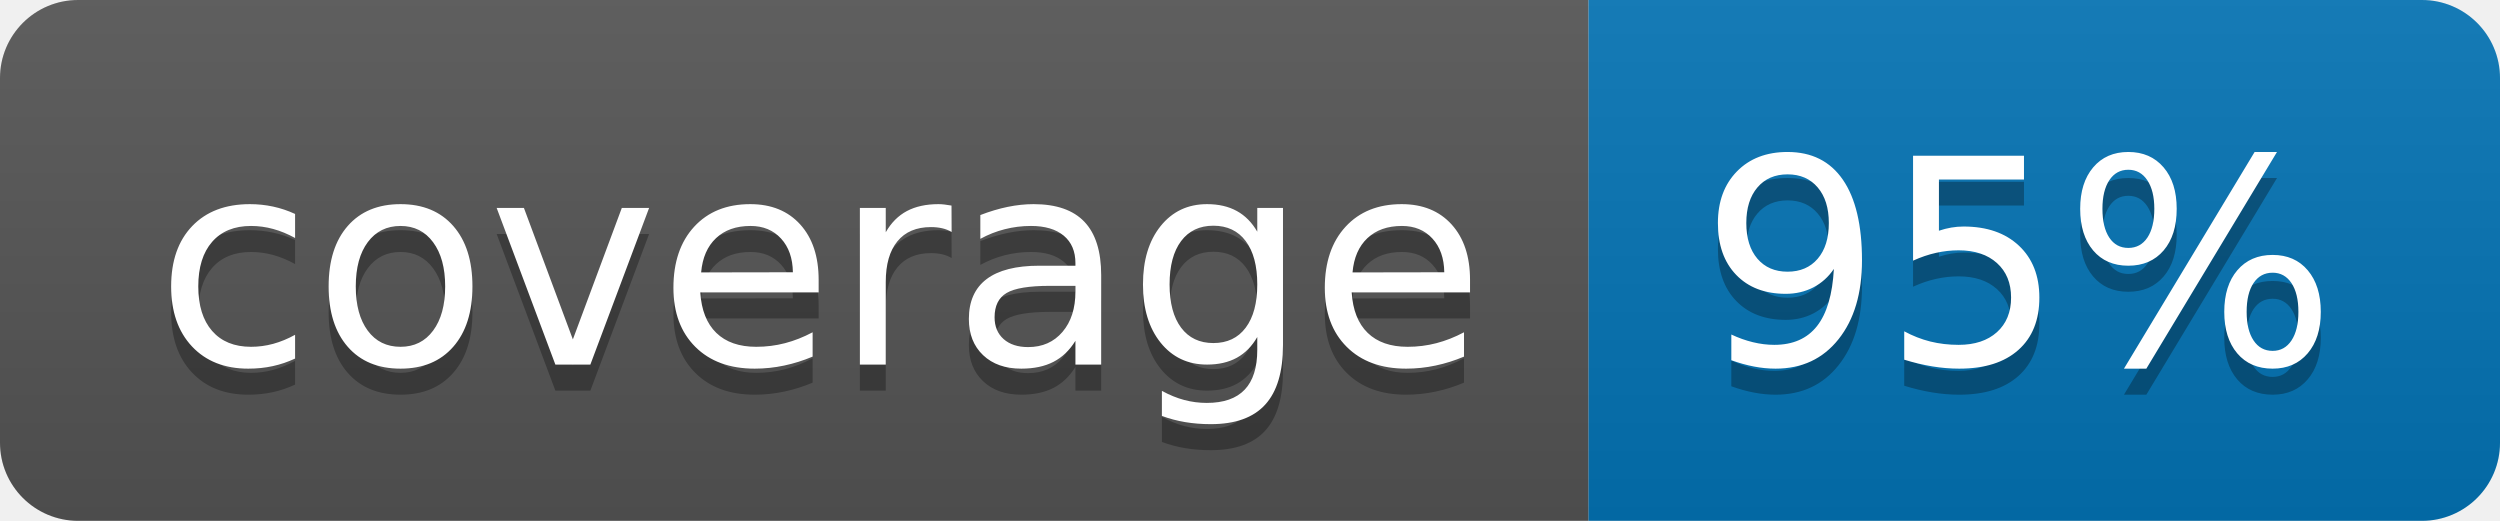
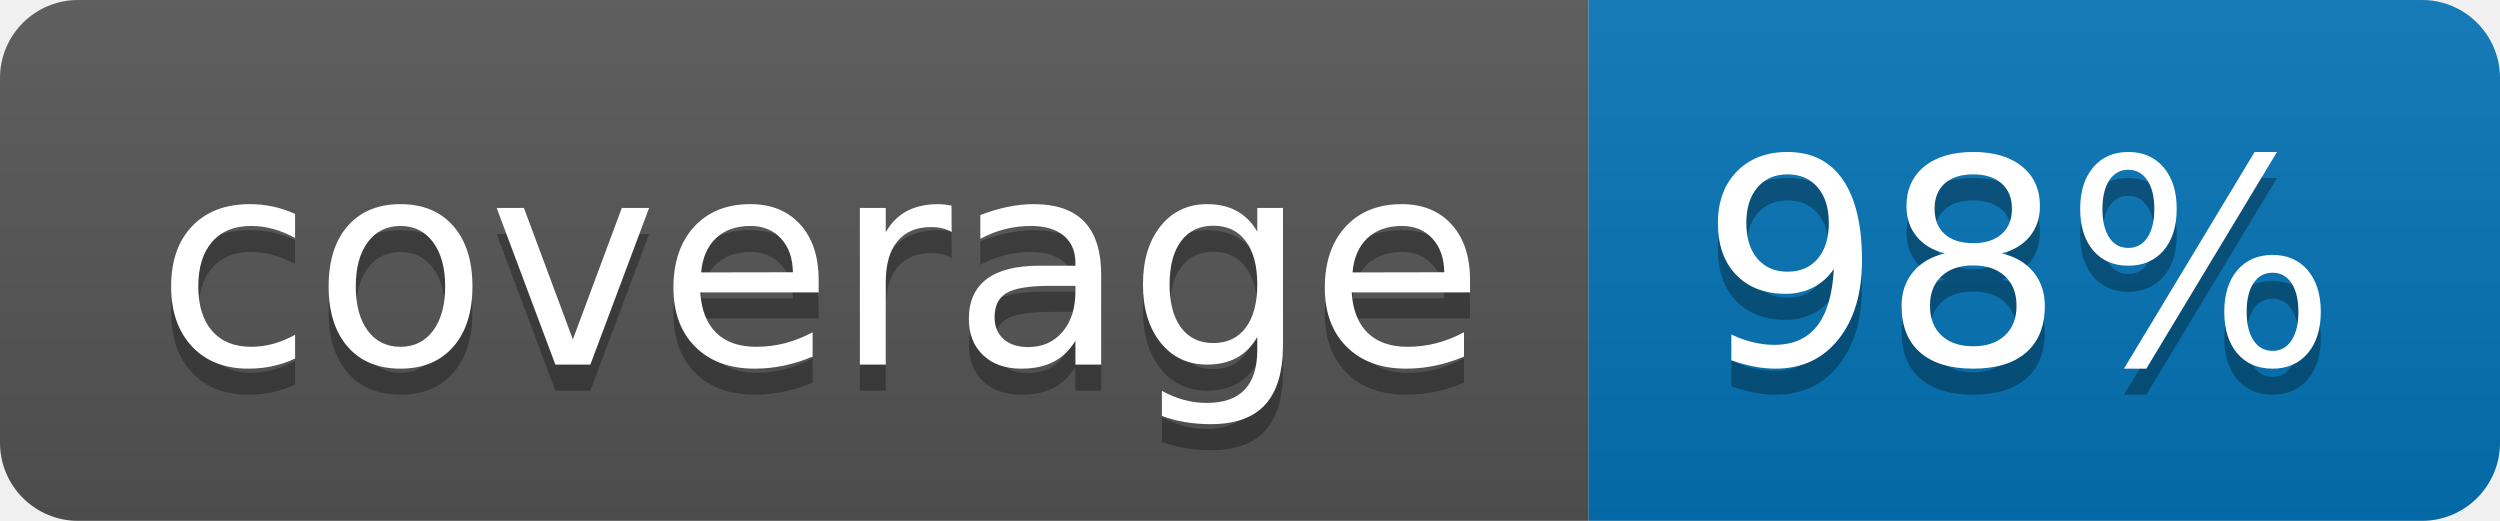
<svg xmlns="http://www.w3.org/2000/svg" width="96" height="20">
  <linearGradient id="b" x2="0" y2="100%">
    <stop offset="0" stop-color="#bbb" stop-opacity=".1" />
    <stop offset="1" stop-opacity=".1" />
  </linearGradient>
  <clipPath id="a">
    <rect width="96" height="20" rx="3" fill="#fff" />
  </clipPath>
  <g clip-path="url(#a)">
    <path fill="#555" d="M0 0h61v20H0z" />
    <path fill="#0374B5" d="M61 0h35v20H61z" />
    <path fill="url(#b)" d="M0 0h96v20H0z" />
  </g>
  <g fill="#fff" text-anchor="middle" font-family="DejaVu Sans,Verdana,Geneva,sans-serif" font-size="110">
    <text x="315" y="150" fill="#010101" fill-opacity=".3" transform="scale(.1)" textLength="510">coverage</text>
    <text x="315" y="140" transform="scale(.1)" textLength="510">coverage</text>
-     <text x="775" y="150" fill="#010101" fill-opacity=".3" transform="scale(.1)" textLength="250">95%</text>
-     <text x="775" y="140" transform="scale(.1)" textLength="250">95%</text>
+     <text x="775" y="150" fill="#010101" fill-opacity=".3" transform="scale(.1)" textLength="250">98%</text>
+     <text x="775" y="140" transform="scale(.1)" textLength="250">98%</text>
  </g>
</svg>
